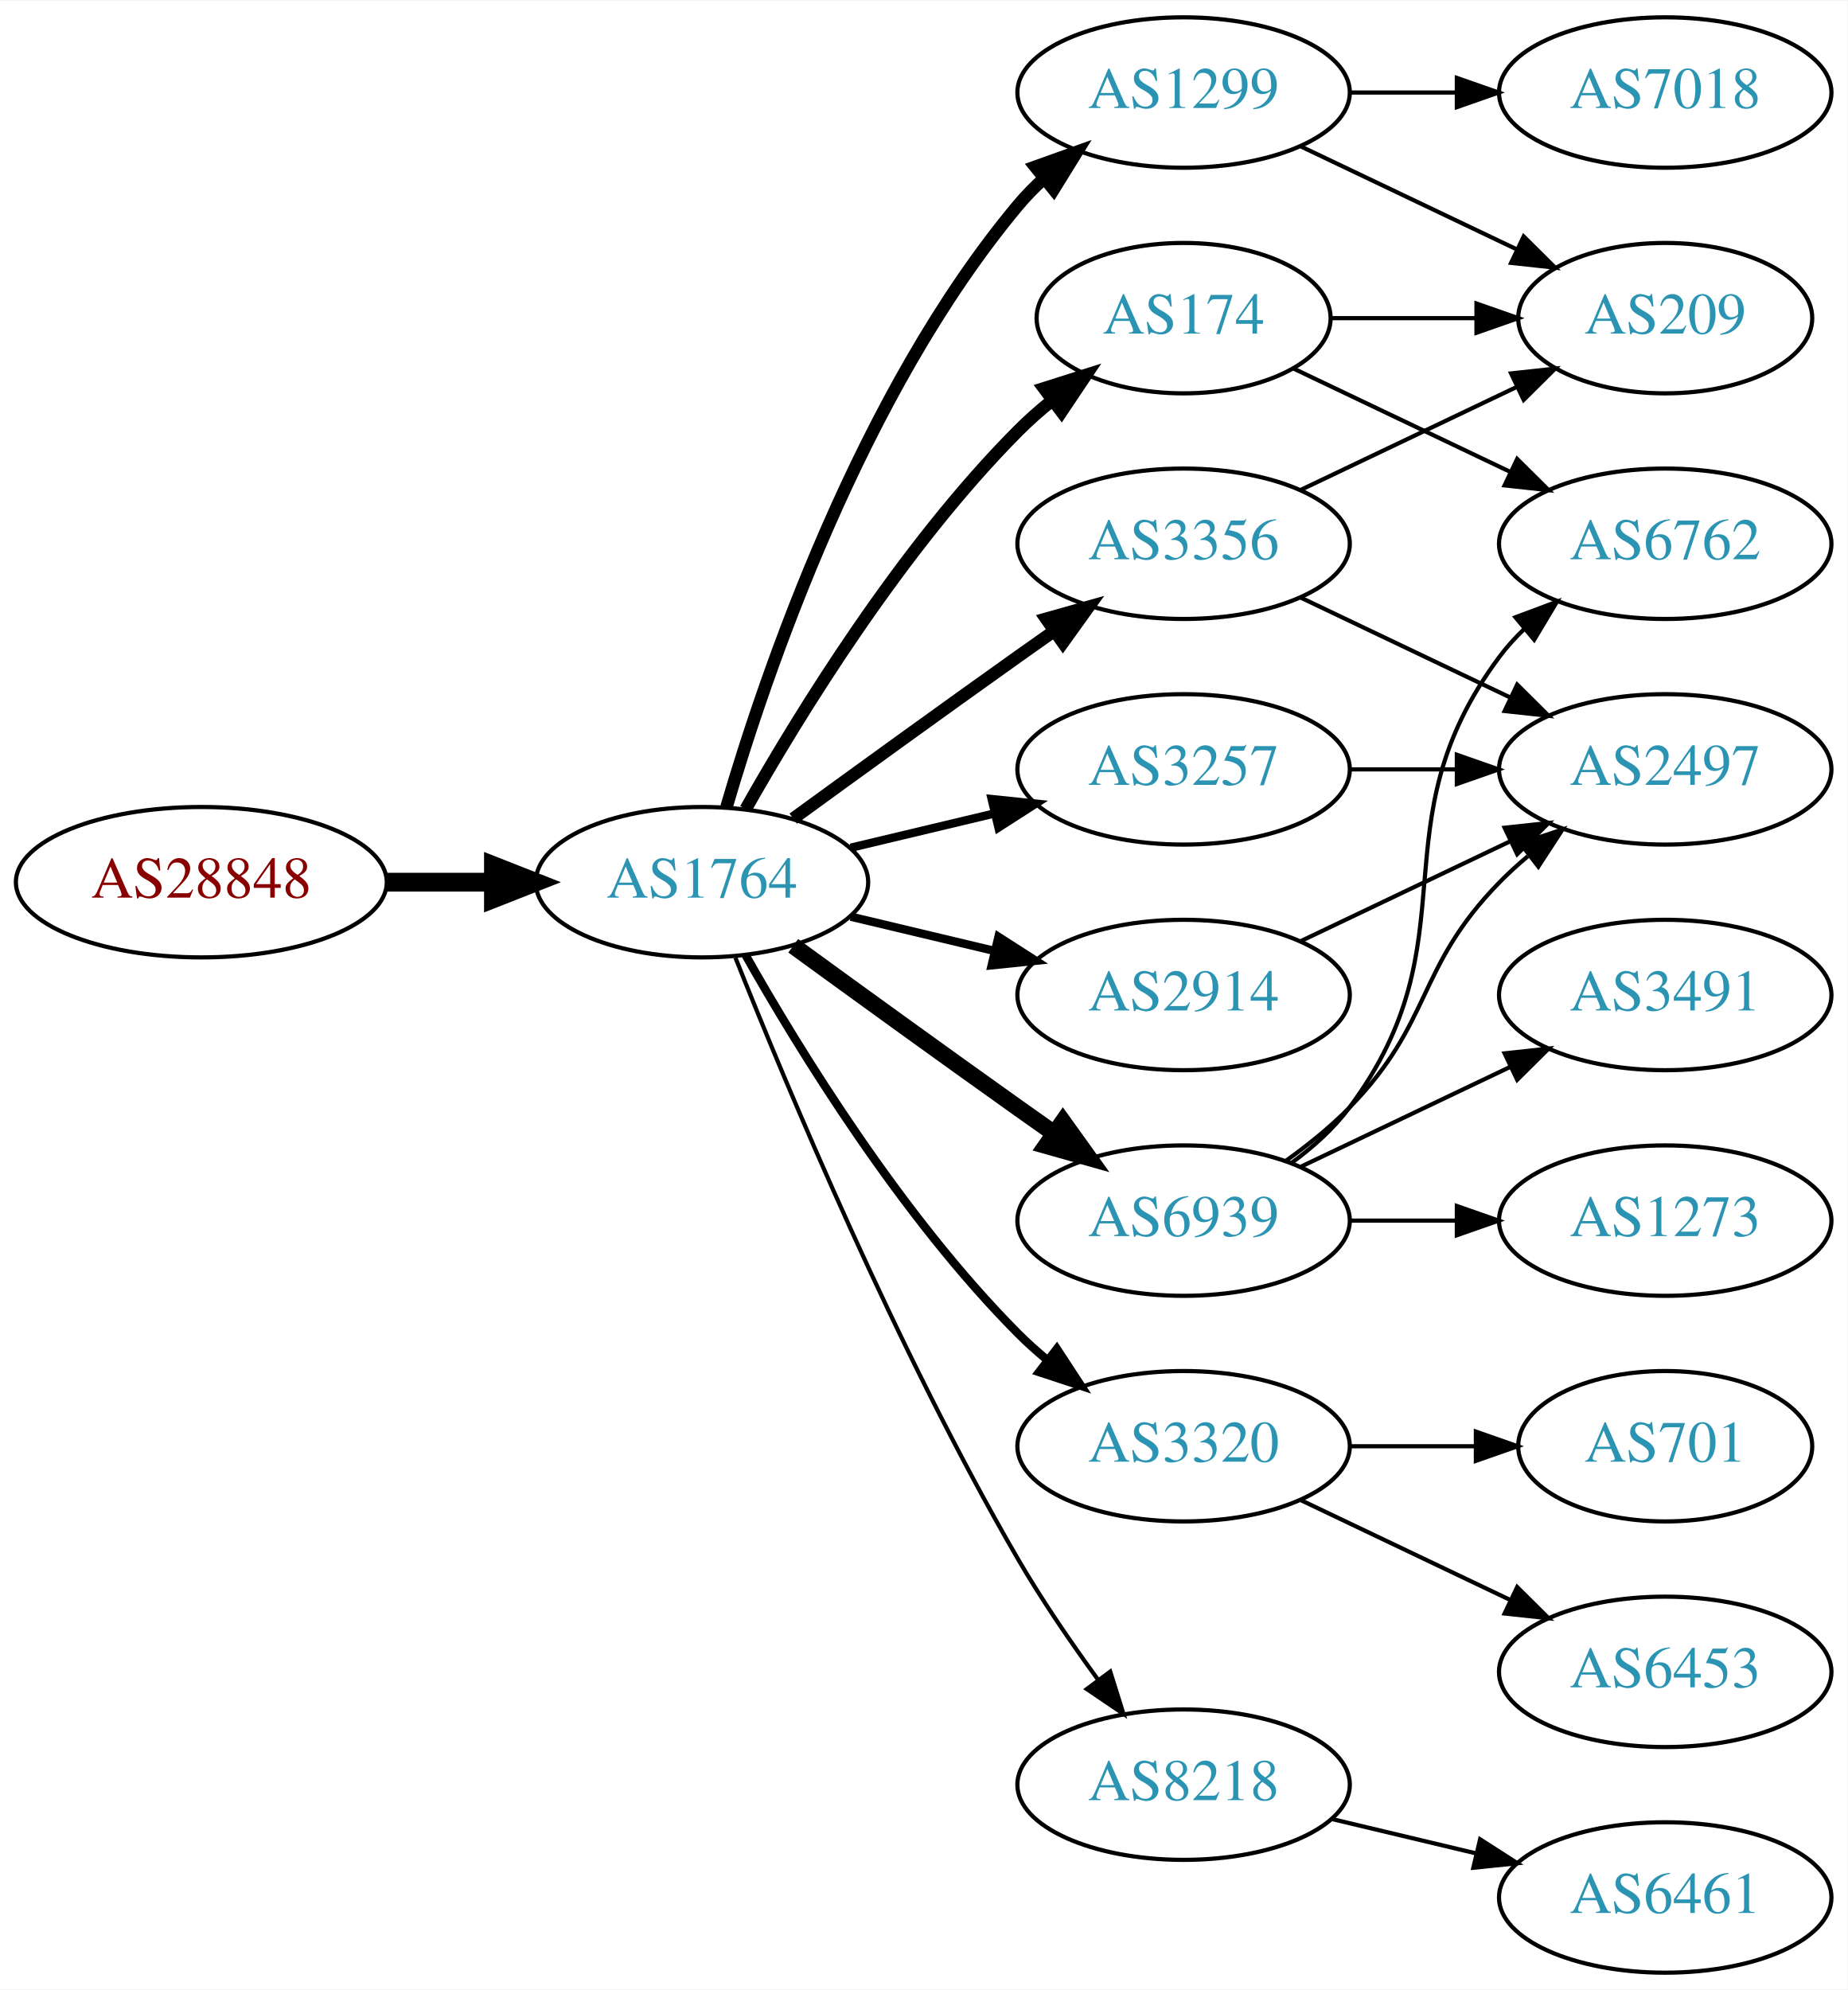
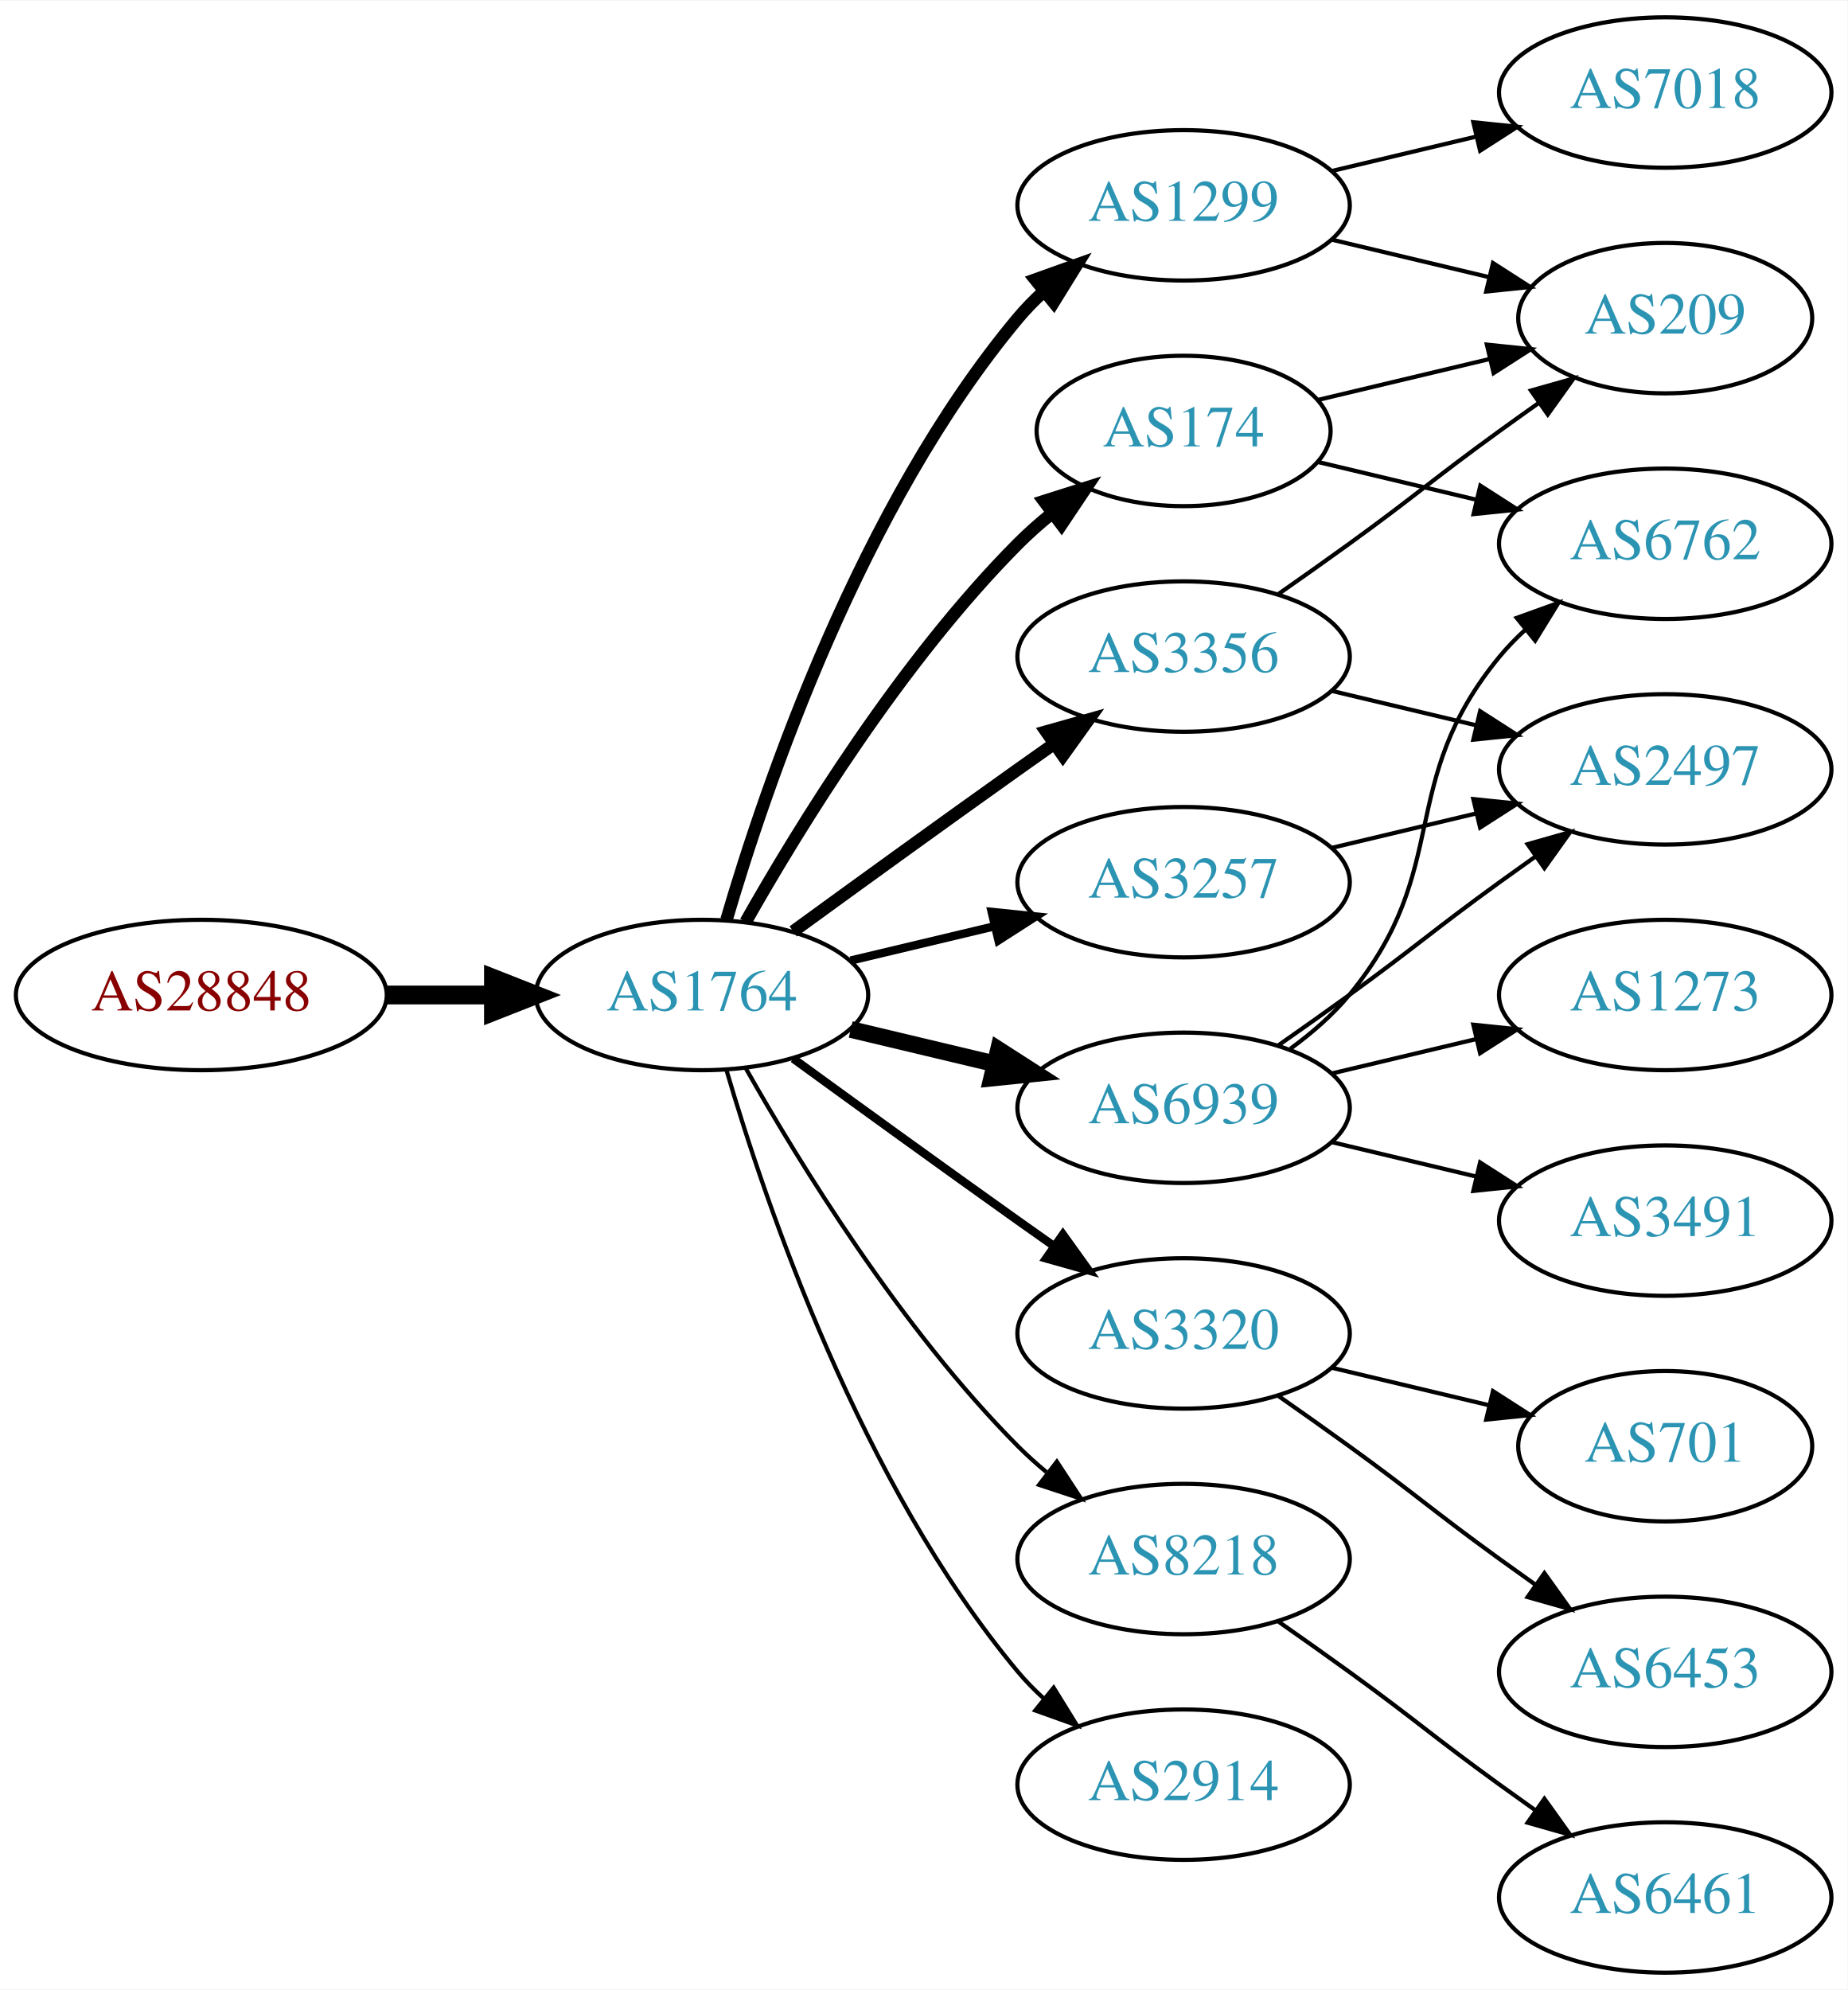
<svg xmlns="http://www.w3.org/2000/svg" xmlns:xlink="http://www.w3.org/1999/xlink" width="442pt" height="476pt" viewBox="0.00 0.00 442.27 476.00">
  <g id="graph0" class="graph" transform="scale(1 1) rotate(0) translate(4 472)">
    <polygon fill="white" stroke="none" points="-4,4 -4,-472 438.271,-472 438.271,4 -4,4" />
    <g id="node1" class="node">
      <g id="a_node1">
        <a xlink:href="/asn/28848" xlink:title="AS28848 ~ UNIDO-AS [AT]">
-           <ellipse fill="#ffffff" stroke="black" cx="44.196" cy="-261" rx="44.393" ry="18" />
-           <text text-anchor="middle" x="44.196" y="-257.3" font-family="Times,serif" font-size="14.00" fill="#880000">AS28848</text>
+           <ellipse fill="#ffffff" stroke="black" cx="44.196" cy="-234" rx="44.393" ry="18" />
+           <text text-anchor="middle" x="44.196" y="-230.3" font-family="Times,serif" font-size="14.00" fill="#880000">AS28848</text>
        </a>
      </g>
    </g>
    <g id="node2" class="node">
      <g id="a_node2">
        <a xlink:href="/asn/1764" xlink:title="AS1764 ~ NEXTLAYER-AS [AT]">
-           <ellipse fill="#ffffff" stroke="black" cx="164.039" cy="-261" rx="39.794" ry="18" />
-           <text text-anchor="middle" x="164.039" y="-257.3" font-family="Times,serif" font-size="14.00" fill="#2c94b3">AS1764</text>
+           <ellipse fill="#ffffff" stroke="black" cx="164.039" cy="-234" rx="39.794" ry="18" />
+           <text text-anchor="middle" x="164.039" y="-230.3" font-family="Times,serif" font-size="14.00" fill="#2c94b3">AS1764</text>
        </a>
      </g>
    </g>
    <g id="edge1" class="edge">
-       <path fill="none" stroke="black" stroke-width="4.5" d="M88.407,-261C96.72,-261 105.482,-261 113.965,-261" />
-       <polygon fill="black" stroke="black" stroke-width="4.5" points="114.123,-264.938 124.123,-261 114.123,-257.063 114.123,-264.938" />
+       <path fill="none" stroke="black" stroke-width="4.5" d="M88.407,-234C96.72,-234 105.482,-234 113.965,-234" />
+       <polygon fill="black" stroke="black" stroke-width="4.5" points="114.123,-237.938 124.123,-234 114.123,-230.063 114.123,-237.938" />
    </g>
    <g id="node3" class="node">
      <g id="a_node3">
        <a xlink:href="/asn/174" xlink:title="AS174 ~ Cogent Communications [US]">
-           <ellipse fill="#ffffff" stroke="black" cx="279.332" cy="-396" rx="35.194" ry="18" />
-           <text text-anchor="middle" x="279.332" y="-392.3" font-family="Times,serif" font-size="14.00" fill="#2c94b3">AS174</text>
+           <ellipse fill="#ffffff" stroke="black" cx="279.332" cy="-369" rx="35.194" ry="18" />
+           <text text-anchor="middle" x="279.332" y="-365.3" font-family="Times,serif" font-size="14.00" fill="#2c94b3">AS174</text>
        </a>
      </g>
    </g>
    <g id="edge2" class="edge">
-       <path fill="none" stroke="black" stroke-width="3" d="M174.498,-278.49C187.28,-301.096 211.712,-340.886 239.685,-369 242.185,-371.513 244.946,-373.949 247.807,-376.261" />
-       <polygon fill="black" stroke="black" stroke-width="3" points="245.905,-379.21 256.004,-382.413 250.108,-373.611 245.905,-379.21" />
+       <path fill="none" stroke="black" stroke-width="3" d="M174.498,-251.49C187.28,-274.096 211.712,-313.886 239.685,-342 242.185,-344.513 244.946,-346.949 247.807,-349.261" />
+       <polygon fill="black" stroke="black" stroke-width="3" points="245.905,-352.21 256.004,-355.413 250.108,-346.611 245.905,-352.21" />
    </g>
    <g id="node4" class="node">
      <g id="a_node4">
-         <a xlink:href="/asn/2914" xlink:title="AS2914 ~ NTT America, Inc. [US]">
-           <ellipse fill="#ffffff" stroke="black" cx="279.332" cy="-234" rx="39.794" ry="18" />
-           <text text-anchor="middle" x="279.332" y="-230.3" font-family="Times,serif" font-size="14.00" fill="#2c94b3">AS2914</text>
+         <a xlink:href="/asn/3320" xlink:title="AS3320 ~ DTAG [DE]">
+           <ellipse fill="#ffffff" stroke="black" cx="279.332" cy="-153" rx="39.794" ry="18" />
+           <text text-anchor="middle" x="279.332" y="-149.3" font-family="Times,serif" font-size="14.00" fill="#2c94b3">AS3320</text>
        </a>
      </g>
    </g>
    <g id="edge3" class="edge">
-       <path fill="none" stroke="black" stroke-width="2" d="M199.646,-252.752C210.517,-250.162 222.671,-247.265 234.114,-244.538" />
-       <polygon fill="black" stroke="black" stroke-width="2" points="235.02,-247.92 243.936,-242.197 233.397,-241.111 235.02,-247.92" />
+       <path fill="none" stroke="black" stroke-width="2" d="M185.887,-218.778C200.821,-207.909 221.435,-192.975 239.685,-180 242.506,-177.995 245.449,-175.915 248.397,-173.841" />
+       <polygon fill="black" stroke="black" stroke-width="2" points="250.443,-176.681 256.621,-168.074 246.424,-170.95 250.443,-176.681" />
    </g>
    <g id="node5" class="node">
      <g id="a_node5">
-         <a xlink:href="/asn/3356" xlink:title="AS3356 ~ Level 3 Parent, LLC [US]">
-           <ellipse fill="#ffffff" stroke="black" cx="279.332" cy="-342" rx="39.794" ry="18" />
-           <text text-anchor="middle" x="279.332" y="-338.3" font-family="Times,serif" font-size="14.00" fill="#2c94b3">AS3356</text>
+         <a xlink:href="/asn/3257" xlink:title="AS3257 ~ GTT [DE]">
+           <ellipse fill="#ffffff" stroke="black" cx="279.332" cy="-261" rx="39.794" ry="18" />
+           <text text-anchor="middle" x="279.332" y="-257.3" font-family="Times,serif" font-size="14.00" fill="#2c94b3">AS3257</text>
        </a>
      </g>
    </g>
    <g id="edge4" class="edge">
-       <path fill="none" stroke="black" stroke-width="3" d="M185.887,-276.222C200.821,-287.091 221.435,-302.025 239.685,-315 242.506,-317.005 245.449,-319.085 248.397,-321.159" />
-       <polygon fill="black" stroke="black" stroke-width="3" points="246.424,-324.05 256.621,-326.926 250.443,-318.319 246.424,-324.05" />
+       <path fill="none" stroke="black" stroke-width="2" d="M199.646,-242.248C210.517,-244.838 222.671,-247.735 234.114,-250.462" />
+       <polygon fill="black" stroke="black" stroke-width="2" points="233.397,-253.889 243.936,-252.803 235.02,-247.08 233.397,-253.889" />
    </g>
    <g id="node6" class="node">
      <g id="a_node6">
        <a xlink:href="/asn/1299" xlink:title="AS1299 ~ Telia Carrier [EU]">
-           <ellipse fill="#ffffff" stroke="black" cx="279.332" cy="-450" rx="39.794" ry="18" />
-           <text text-anchor="middle" x="279.332" y="-446.3" font-family="Times,serif" font-size="14.00" fill="#2c94b3">AS1299</text>
+           <ellipse fill="#ffffff" stroke="black" cx="279.332" cy="-423" rx="39.794" ry="18" />
+           <text text-anchor="middle" x="279.332" y="-419.3" font-family="Times,serif" font-size="14.00" fill="#2c94b3">AS1299</text>
        </a>
      </g>
    </g>
    <g id="edge5" class="edge">
-       <path fill="none" stroke="black" stroke-width="3" d="M169.913,-279.002C179.227,-310.844 202.043,-377.981 239.685,-423 241.555,-425.237 243.654,-427.374 245.88,-429.396" />
-       <polygon fill="black" stroke="black" stroke-width="3" points="243.823,-432.234 253.799,-435.804 248.227,-426.793 243.823,-432.234" />
+       <path fill="none" stroke="black" stroke-width="3" d="M169.913,-252.002C179.227,-283.844 202.043,-350.981 239.685,-396 241.555,-398.237 243.654,-400.374 245.88,-402.396" />
+       <polygon fill="black" stroke="black" stroke-width="3" points="243.823,-405.234 253.799,-408.804 248.227,-399.793 243.823,-405.234" />
    </g>
    <g id="node7" class="node">
      <g id="a_node7">
-         <a xlink:href="/asn/3257" xlink:title="AS3257 ~ GTT [DE]">
-           <ellipse fill="#ffffff" stroke="black" cx="279.332" cy="-288" rx="39.794" ry="18" />
-           <text text-anchor="middle" x="279.332" y="-284.3" font-family="Times,serif" font-size="14.00" fill="#2c94b3">AS3257</text>
+         <a xlink:href="/asn/3356" xlink:title="AS3356 ~ Level 3 Parent, LLC [US]">
+           <ellipse fill="#ffffff" stroke="black" cx="279.332" cy="-315" rx="39.794" ry="18" />
+           <text text-anchor="middle" x="279.332" y="-311.3" font-family="Times,serif" font-size="14.00" fill="#2c94b3">AS3356</text>
        </a>
      </g>
    </g>
    <g id="edge6" class="edge">
-       <path fill="none" stroke="black" stroke-width="2" d="M199.646,-269.248C210.517,-271.838 222.671,-274.735 234.114,-277.462" />
-       <polygon fill="black" stroke="black" stroke-width="2" points="233.397,-280.889 243.936,-279.803 235.02,-274.08 233.397,-280.889" />
+       <path fill="none" stroke="black" stroke-width="3" d="M185.887,-249.222C200.821,-260.091 221.435,-275.025 239.685,-288 242.506,-290.005 245.449,-292.085 248.397,-294.159" />
+       <polygon fill="black" stroke="black" stroke-width="3" points="246.424,-297.05 256.621,-299.926 250.443,-291.319 246.424,-297.05" />
    </g>
    <g id="node8" class="node">
      <g id="a_node8">
        <a xlink:href="/asn/6939" xlink:title="AS6939 ~ Hurricane Electric LLC [US]">
-           <ellipse fill="#ffffff" stroke="black" cx="279.332" cy="-180" rx="39.794" ry="18" />
-           <text text-anchor="middle" x="279.332" y="-176.3" font-family="Times,serif" font-size="14.00" fill="#2c94b3">AS6939</text>
+           <ellipse fill="#ffffff" stroke="black" cx="279.332" cy="-207" rx="39.794" ry="18" />
+           <text text-anchor="middle" x="279.332" y="-203.3" font-family="Times,serif" font-size="14.00" fill="#2c94b3">AS6939</text>
        </a>
      </g>
    </g>
    <g id="edge7" class="edge">
-       <path fill="none" stroke="black" stroke-width="4" d="M185.887,-245.778C200.821,-234.909 221.435,-219.975 239.685,-207 242.506,-204.995 245.449,-202.915 248.397,-200.841" />
-       <polygon fill="black" stroke="black" stroke-width="4" points="250.443,-203.681 256.621,-195.074 246.424,-197.95 250.443,-203.681" />
+       <path fill="none" stroke="black" stroke-width="4" d="M199.646,-225.752C210.517,-223.162 222.671,-220.265 234.114,-217.538" />
+       <polygon fill="black" stroke="black" stroke-width="4" points="235.02,-220.92 243.936,-215.197 233.397,-214.111 235.02,-220.92" />
    </g>
    <g id="node9" class="node">
      <g id="a_node9">
-         <a xlink:href="/asn/3320" xlink:title="AS3320 ~ DTAG [DE]">
-           <ellipse fill="#ffffff" stroke="black" cx="279.332" cy="-126" rx="39.794" ry="18" />
-           <text text-anchor="middle" x="279.332" y="-122.3" font-family="Times,serif" font-size="14.00" fill="#2c94b3">AS3320</text>
+         <a xlink:href="/asn/8218" xlink:title="AS8218 ~ legacy Neotelecoms [FR]">
+           <ellipse fill="#ffffff" stroke="black" cx="279.332" cy="-99" rx="39.794" ry="18" />
+           <text text-anchor="middle" x="279.332" y="-95.3" font-family="Times,serif" font-size="14.00" fill="#2c94b3">AS8218</text>
        </a>
      </g>
    </g>
    <g id="edge8" class="edge">
-       <path fill="none" stroke="black" stroke-width="2" d="M174.498,-243.51C187.28,-220.904 211.712,-181.114 239.685,-153 241.796,-150.879 244.092,-148.812 246.477,-146.829" />
-       <polygon fill="black" stroke="black" stroke-width="2" points="248.993,-149.31 254.793,-140.444 244.73,-143.758 248.993,-149.31" />
+       <path fill="none" stroke="black" d="M174.498,-216.51C187.28,-193.904 211.712,-154.114 239.685,-126 241.796,-123.879 244.092,-121.812 246.477,-119.829" />
+       <polygon fill="black" stroke="black" points="248.993,-122.31 254.793,-113.444 244.73,-116.758 248.993,-122.31" />
    </g>
    <g id="node10" class="node">
      <g id="a_node10">
-         <a xlink:href="/asn/8218" xlink:title="AS8218 ~ legacy Neotelecoms [FR]">
+         <a xlink:href="/asn/2914" xlink:title="AS2914 ~ NTT America, Inc. [US]">
          <ellipse fill="#ffffff" stroke="black" cx="279.332" cy="-45" rx="39.794" ry="18" />
-           <text text-anchor="middle" x="279.332" y="-41.3" font-family="Times,serif" font-size="14.00" fill="#2c94b3">AS8218</text>
+           <text text-anchor="middle" x="279.332" y="-41.3" font-family="Times,serif" font-size="14.00" fill="#2c94b3">AS2914</text>
        </a>
      </g>
    </g>
    <g id="edge9" class="edge">
-       <path fill="none" stroke="black" d="M172.042,-242.949C184.169,-212.43 210.587,-149.067 239.685,-99 245.392,-89.181 252.43,-78.922 258.929,-70.016" />
-       <polygon fill="black" stroke="black" points="261.77,-72.061 264.934,-61.95 256.155,-67.881 261.77,-72.061" />
-     </g>
-     <g id="node12" class="node">
-       <g id="a_node12">
+       <path fill="none" stroke="black" d="M169.913,-215.998C179.227,-184.156 202.043,-117.019 239.685,-72 241.555,-69.763 243.654,-67.626 245.88,-65.604" />
+       <polygon fill="black" stroke="black" points="248.227,-68.207 253.799,-59.196 243.823,-62.766 248.227,-68.207" />
+     </g>
+     <g id="node14" class="node">
+       <g id="a_node14">
        <a xlink:href="/asn/209" xlink:title="AS209 ~ CenturyLink Communications, LLC [US]">
          <ellipse fill="#ffffff" stroke="black" cx="394.625" cy="-396" rx="35.194" ry="18" />
          <text text-anchor="middle" x="394.625" y="-392.3" font-family="Times,serif" font-size="14.00" fill="#2c94b3">AS209</text>
        </a>
      </g>
    </g>
-     <g id="edge23" class="edge">
-       <path fill="none" stroke="black" d="M314.631,-396C325.501,-396 337.678,-396 349.156,-396" />
-       <polygon fill="black" stroke="black" points="349.442,-399.5 359.442,-396 349.442,-392.5 349.442,-399.5" />
-     </g>
-     <g id="node14" class="node">
-       <g id="a_node14">
+     <g id="edge14" class="edge">
+       <path fill="none" stroke="black" d="M311.589,-376.449C324.22,-379.459 338.974,-382.976 352.46,-386.19" />
+       <polygon fill="black" stroke="black" points="351.93,-389.661 362.469,-388.575 353.553,-382.852 351.93,-389.661" />
+     </g>
+     <g id="node15" class="node">
+       <g id="a_node15">
        <a xlink:href="/asn/6762" xlink:title="AS6762 ~ TELECOM ITALIA SPARKLE S.p.A. [IT]">
          <ellipse fill="#ffffff" stroke="black" cx="394.625" cy="-342" rx="39.794" ry="18" />
          <text text-anchor="middle" x="394.625" y="-338.3" font-family="Times,serif" font-size="14.00" fill="#2c94b3">AS6762</text>
        </a>
      </g>
    </g>
-     <g id="edge24" class="edge">
-       <path fill="none" stroke="black" d="M305.757,-383.881C321.059,-376.587 340.783,-367.186 357.665,-359.14" />
-       <polygon fill="black" stroke="black" points="359.184,-362.293 366.705,-354.831 356.172,-355.974 359.184,-362.293" />
+     <g id="edge15" class="edge">
+       <path fill="none" stroke="black" d="M311.589,-361.551C323.269,-358.767 336.765,-355.551 349.394,-352.541" />
+       <polygon fill="black" stroke="black" points="350.37,-355.907 359.286,-350.184 348.747,-349.097 350.37,-355.907" />
    </g>
    <g id="node11" class="node">
      <g id="a_node11">
+         <a xlink:href="/asn/6453" xlink:title="AS6453 ~ TATA COMMUNICATIONS (AMERICA) INC [US]">
+           <ellipse fill="#ffffff" stroke="black" cx="394.625" cy="-72" rx="39.794" ry="18" />
+           <text text-anchor="middle" x="394.625" y="-68.3" font-family="Times,serif" font-size="14.00" fill="#2c94b3">AS6453</text>
+         </a>
+       </g>
+     </g>
+     <g id="edge10" class="edge">
+       <path fill="none" stroke="black" d="M302.089,-137.991C307.623,-134.121 313.542,-129.936 318.978,-126 335.178,-114.271 338.778,-110.729 354.978,-99 357.781,-96.971 360.712,-94.875 363.653,-92.79" />
+       <polygon fill="black" stroke="black" points="365.704,-95.627 371.868,-87.009 361.675,-89.903 365.704,-95.627" />
+     </g>
+     <g id="node12" class="node">
+       <g id="a_node12">
+         <a xlink:href="/asn/701" xlink:title="AS701 ~ UUNET [US]">
+           <ellipse fill="#ffffff" stroke="black" cx="394.625" cy="-126" rx="35.194" ry="18" />
+           <text text-anchor="middle" x="394.625" y="-122.3" font-family="Times,serif" font-size="14.00" fill="#2c94b3">AS701</text>
+         </a>
+       </g>
+     </g>
+     <g id="edge11" class="edge">
+       <path fill="none" stroke="black" d="M314.939,-144.752C326.733,-141.942 340.038,-138.771 352.306,-135.847" />
+       <polygon fill="black" stroke="black" points="353.394,-139.186 362.311,-133.463 351.772,-132.376 353.394,-139.186" />
+     </g>
+     <g id="node16" class="node">
+       <g id="a_node16">
        <a xlink:href="/asn/2497" xlink:title="AS2497 ~ Internet Initiative Japan Inc. [JP]">
          <ellipse fill="#ffffff" stroke="black" cx="394.625" cy="-288" rx="39.794" ry="18" />
          <text text-anchor="middle" x="394.625" y="-284.3" font-family="Times,serif" font-size="14.00" fill="#2c94b3">AS2497</text>
        </a>
      </g>
    </g>
-     <g id="edge10" class="edge">
-       <path fill="none" stroke="black" d="M307.468,-246.934C322.462,-254.081 341.283,-263.052 357.506,-270.785" />
-       <polygon fill="black" stroke="black" points="356.177,-274.028 366.71,-275.171 359.188,-267.709 356.177,-274.028" />
-     </g>
-     <g id="edge11" class="edge">
-       <path fill="none" stroke="black" d="M307.468,-329.066C322.462,-321.919 341.283,-312.948 357.506,-305.215" />
-       <polygon fill="black" stroke="black" points="359.188,-308.291 366.71,-300.829 356.177,-301.972 359.188,-308.291" />
-     </g>
-     <g id="edge12" class="edge">
-       <path fill="none" stroke="black" d="M307.468,-354.934C322.9,-362.29 342.385,-371.577 358.92,-379.459" />
-       <polygon fill="black" stroke="black" points="357.729,-382.768 368.262,-383.911 360.741,-376.449 357.729,-382.768" />
-     </g>
-     <g id="edge13" class="edge">
-       <path fill="none" stroke="black" d="M307.468,-437.066C322.9,-429.71 342.385,-420.423 358.92,-412.541" />
-       <polygon fill="black" stroke="black" points="360.741,-415.551 368.262,-408.089 357.729,-409.232 360.741,-415.551" />
+     <g id="edge16" class="edge">
+       <path fill="none" stroke="black" d="M314.939,-269.248C325.81,-271.838 337.964,-274.735 349.407,-277.462" />
+       <polygon fill="black" stroke="black" points="348.69,-280.889 359.229,-279.803 350.313,-274.08 348.69,-280.889" />
    </g>
    <g id="node13" class="node">
      <g id="a_node13">
        <a xlink:href="/asn/7018" xlink:title="AS7018 ~ AT&amp;T Services, Inc. [US]">
          <ellipse fill="#ffffff" stroke="black" cx="394.625" cy="-450" rx="39.794" ry="18" />
          <text text-anchor="middle" x="394.625" y="-446.3" font-family="Times,serif" font-size="14.00" fill="#2c94b3">AS7018</text>
        </a>
      </g>
    </g>
-     <g id="edge14" class="edge">
-       <path fill="none" stroke="black" d="M319.004,-450C327.207,-450 335.971,-450 344.503,-450" />
-       <polygon fill="black" stroke="black" points="344.742,-453.5 354.742,-450 344.742,-446.5 344.742,-453.5" />
-     </g>
-     <g id="edge15" class="edge">
-       <path fill="none" stroke="black" d="M319.004,-288C327.207,-288 335.971,-288 344.503,-288" />
-       <polygon fill="black" stroke="black" points="344.742,-291.5 354.742,-288 344.742,-284.5 344.742,-291.5" />
+     <g id="edge12" class="edge">
+       <path fill="none" stroke="black" d="M314.939,-431.248C325.81,-433.838 337.964,-436.735 349.407,-439.462" />
+       <polygon fill="black" stroke="black" points="348.69,-442.889 359.229,-441.803 350.313,-436.08 348.69,-442.889" />
+     </g>
+     <g id="edge13" class="edge">
+       <path fill="none" stroke="black" d="M314.939,-414.752C326.733,-411.942 340.038,-408.771 352.306,-405.847" />
+       <polygon fill="black" stroke="black" points="353.394,-409.186 362.311,-403.463 351.772,-402.376 353.394,-409.186" />
+     </g>
+     <g id="edge23" class="edge">
+       <path fill="none" stroke="black" d="M302.089,-330.009C307.623,-333.879 313.542,-338.064 318.978,-342 335.178,-353.729 338.778,-357.271 354.978,-369 358.007,-371.193 361.186,-373.463 364.364,-375.713" />
+       <polygon fill="black" stroke="black" points="362.481,-378.667 372.675,-381.555 366.506,-372.941 362.481,-378.667" />
+     </g>
+     <g id="edge22" class="edge">
+       <path fill="none" stroke="black" d="M314.939,-306.752C325.81,-304.162 337.964,-301.265 349.407,-298.538" />
+       <polygon fill="black" stroke="black" points="350.313,-301.92 359.229,-296.197 348.69,-295.111 350.313,-301.92" />
    </g>
    <g id="edge19" class="edge">
-       <path fill="none" stroke="black" d="M303.926,-194.389C309.182,-198.148 314.513,-202.437 318.978,-207 339.151,-227.617 334.806,-240.383 354.978,-261 357.071,-263.139 359.354,-265.218 361.731,-267.21" />
-       <polygon fill="black" stroke="black" points="359.974,-270.275 370.031,-273.611 364.249,-264.732 359.974,-270.275" />
-     </g>
-     <g id="edge16" class="edge">
-       <path fill="none" stroke="black" d="M305.262,-193.882C310.338,-197.611 315.256,-202.016 318.978,-207 349.249,-247.542 324.707,-274.458 354.978,-315 356.723,-317.336 358.73,-319.545 360.893,-321.617" />
-       <polygon fill="black" stroke="black" points="358.771,-324.405 368.694,-328.118 363.253,-319.027 358.771,-324.405" />
-     </g>
-     <g id="node15" class="node">
-       <g id="a_node15">
-         <a xlink:href="/asn/1273" xlink:title="AS1273 ~ Vodafone Group PLC [EU]">
-           <ellipse fill="#ffffff" stroke="black" cx="394.625" cy="-180" rx="39.794" ry="18" />
-           <text text-anchor="middle" x="394.625" y="-176.3" font-family="Times,serif" font-size="14.00" fill="#2c94b3">AS1273</text>
-         </a>
-       </g>
+       <path fill="none" stroke="black" d="M304.912,-221.156C310.007,-224.872 315.02,-229.201 318.978,-234 344.043,-264.394 329.913,-284.606 354.978,-315 356.833,-317.25 358.92,-319.396 361.139,-321.424" />
+       <polygon fill="black" stroke="black" points="359.075,-324.256 369.044,-327.844 363.488,-318.823 359.075,-324.256" />
    </g>
    <g id="edge17" class="edge">
-       <path fill="none" stroke="black" d="M319.004,-180C327.207,-180 335.971,-180 344.503,-180" />
-       <polygon fill="black" stroke="black" points="344.742,-183.5 354.742,-180 344.742,-176.5 344.742,-183.5" />
-     </g>
-     <g id="node16" class="node">
-       <g id="a_node16">
-         <a xlink:href="/asn/3491" xlink:title="AS3491 ~ PCCW Global, Inc. [US]">
-           <ellipse fill="#ffffff" stroke="black" cx="394.625" cy="-234" rx="39.794" ry="18" />
-           <text text-anchor="middle" x="394.625" y="-230.3" font-family="Times,serif" font-size="14.00" fill="#2c94b3">AS3491</text>
-         </a>
-       </g>
-     </g>
-     <g id="edge18" class="edge">
-       <path fill="none" stroke="black" d="M307.468,-192.934C322.462,-200.081 341.283,-209.052 357.506,-216.785" />
-       <polygon fill="black" stroke="black" points="356.177,-220.028 366.71,-221.171 359.188,-213.709 356.177,-220.028" />
+       <path fill="none" stroke="black" d="M302.089,-222.009C307.623,-225.879 313.542,-230.064 318.978,-234 335.178,-245.729 338.778,-249.271 354.978,-261 357.781,-263.029 360.712,-265.125 363.653,-267.21" />
+       <polygon fill="black" stroke="black" points="361.675,-270.097 371.868,-272.991 365.704,-264.373 361.675,-270.097" />
    </g>
    <g id="node17" class="node">
      <g id="a_node17">
-         <a xlink:href="/asn/6453" xlink:title="AS6453 ~ TATA COMMUNICATIONS (AMERICA) INC [US]">
-           <ellipse fill="#ffffff" stroke="black" cx="394.625" cy="-72" rx="39.794" ry="18" />
-           <text text-anchor="middle" x="394.625" y="-68.3" font-family="Times,serif" font-size="14.00" fill="#2c94b3">AS6453</text>
-         </a>
-       </g>
-     </g>
-     <g id="edge20" class="edge">
-       <path fill="none" stroke="black" d="M307.468,-113.066C322.462,-105.919 341.283,-96.948 357.506,-89.215" />
-       <polygon fill="black" stroke="black" points="359.188,-92.291 366.71,-84.829 356.177,-85.972 359.188,-92.291" />
+         <a xlink:href="/asn/3491" xlink:title="AS3491 ~ PCCW Global, Inc. [US]">
+           <ellipse fill="#ffffff" stroke="black" cx="394.625" cy="-180" rx="39.794" ry="18" />
+           <text text-anchor="middle" x="394.625" y="-176.3" font-family="Times,serif" font-size="14.00" fill="#2c94b3">AS3491</text>
+         </a>
+       </g>
+     </g>
+     <g id="edge18" class="edge">
+       <path fill="none" stroke="black" d="M314.939,-198.752C325.81,-196.162 337.964,-193.265 349.407,-190.538" />
+       <polygon fill="black" stroke="black" points="350.313,-193.92 359.229,-188.197 348.69,-187.111 350.313,-193.92" />
    </g>
    <g id="node18" class="node">
      <g id="a_node18">
-         <a xlink:href="/asn/701" xlink:title="AS701 ~ UUNET [US]">
-           <ellipse fill="#ffffff" stroke="black" cx="394.625" cy="-126" rx="35.194" ry="18" />
-           <text text-anchor="middle" x="394.625" y="-122.3" font-family="Times,serif" font-size="14.00" fill="#2c94b3">AS701</text>
-         </a>
-       </g>
-     </g>
-     <g id="edge21" class="edge">
-       <path fill="none" stroke="black" d="M319.004,-126C328.709,-126 339.2,-126 349.163,-126" />
-       <polygon fill="black" stroke="black" points="349.299,-129.5 359.299,-126 349.299,-122.5 349.299,-129.5" />
+         <a xlink:href="/asn/1273" xlink:title="AS1273 ~ Vodafone Group PLC [EU]">
+           <ellipse fill="#ffffff" stroke="black" cx="394.625" cy="-234" rx="39.794" ry="18" />
+           <text text-anchor="middle" x="394.625" y="-230.3" font-family="Times,serif" font-size="14.00" fill="#2c94b3">AS1273</text>
+         </a>
+       </g>
+     </g>
+     <g id="edge20" class="edge">
+       <path fill="none" stroke="black" d="M314.939,-215.248C325.81,-217.838 337.964,-220.735 349.407,-223.462" />
+       <polygon fill="black" stroke="black" points="348.69,-226.889 359.229,-225.803 350.313,-220.08 348.69,-226.889" />
    </g>
    <g id="node19" class="node">
      <g id="a_node19">
        <a xlink:href="/asn/6461" xlink:title="AS6461 ~ Zayo Bandwidth [US]">
          <ellipse fill="#ffffff" stroke="black" cx="394.625" cy="-18" rx="39.794" ry="18" />
          <text text-anchor="middle" x="394.625" y="-14.3" font-family="Times,serif" font-size="14.00" fill="#2c94b3">AS6461</text>
        </a>
      </g>
    </g>
-     <g id="edge22" class="edge">
-       <path fill="none" stroke="black" d="M314.939,-36.752C325.81,-34.162 337.964,-31.265 349.407,-28.538" />
-       <polygon fill="black" stroke="black" points="350.313,-31.92 359.229,-26.197 348.69,-25.111 350.313,-31.92" />
+     <g id="edge21" class="edge">
+       <path fill="none" stroke="black" d="M302.089,-83.991C307.623,-80.121 313.542,-75.936 318.978,-72 335.178,-60.271 338.778,-56.729 354.978,-45 357.781,-42.971 360.712,-40.875 363.653,-38.791" />
+       <polygon fill="black" stroke="black" points="365.704,-41.627 371.868,-33.009 361.675,-35.903 365.704,-41.627" />
    </g>
  </g>
</svg>
